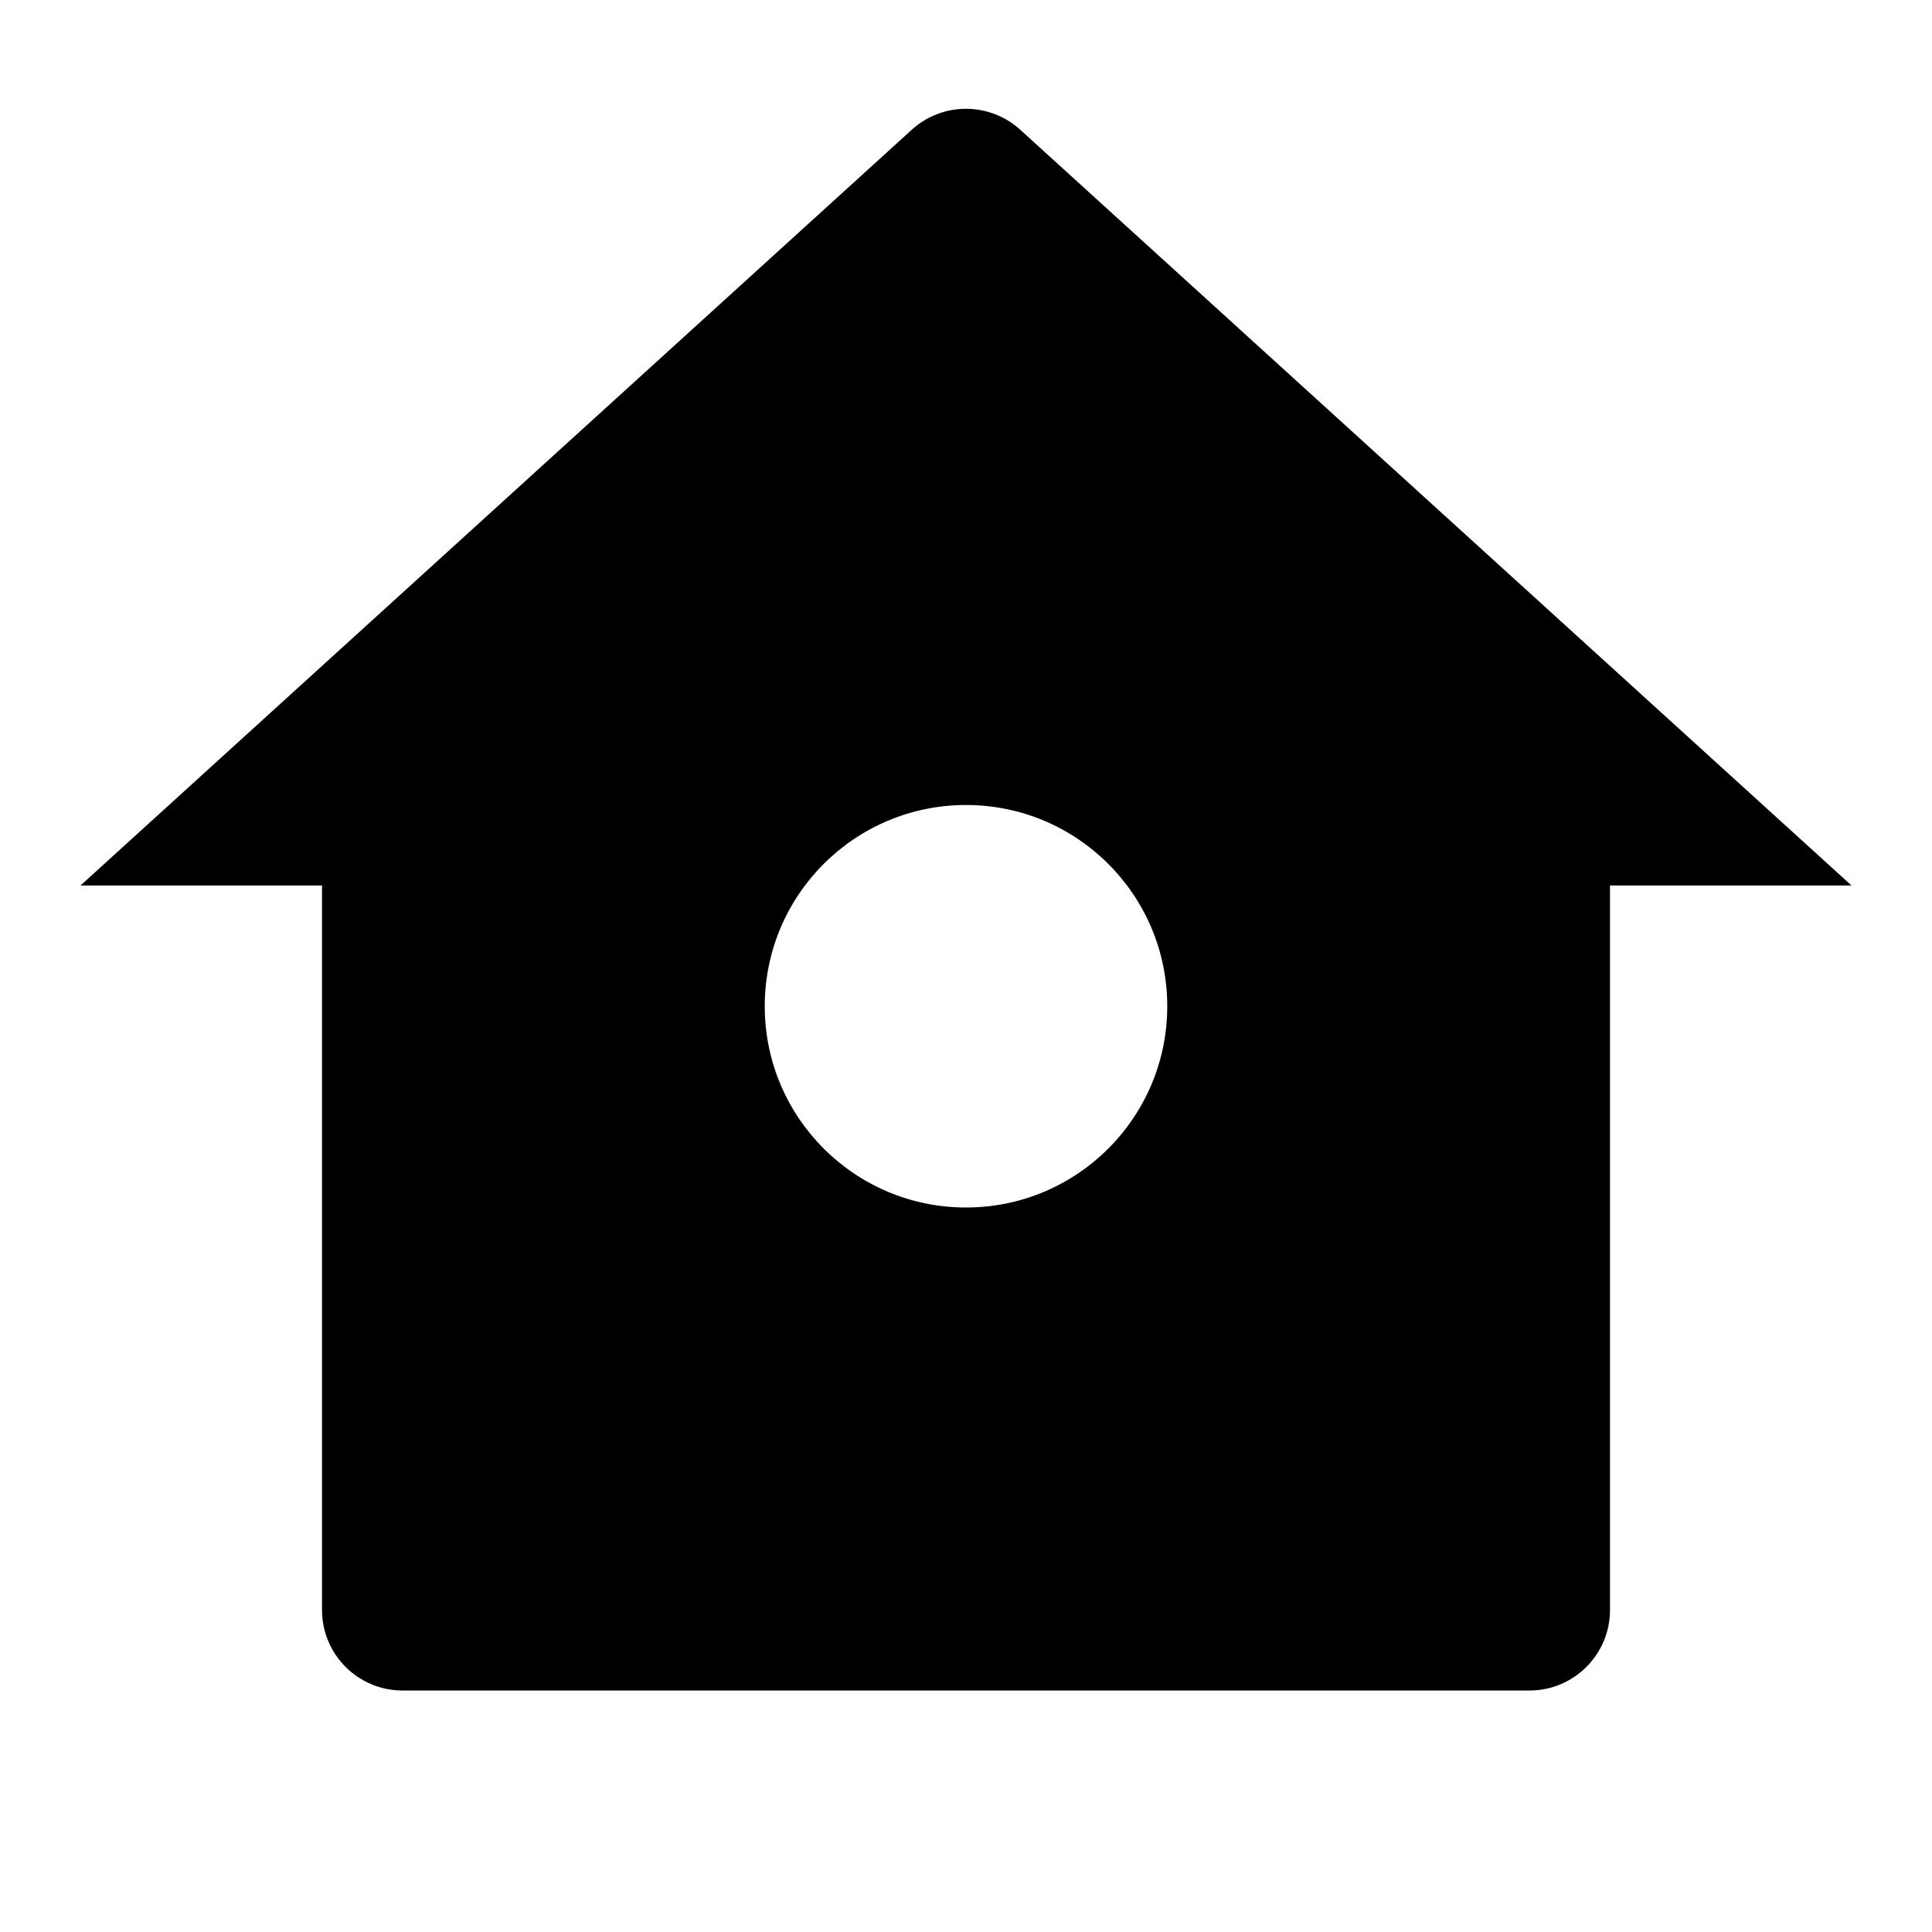
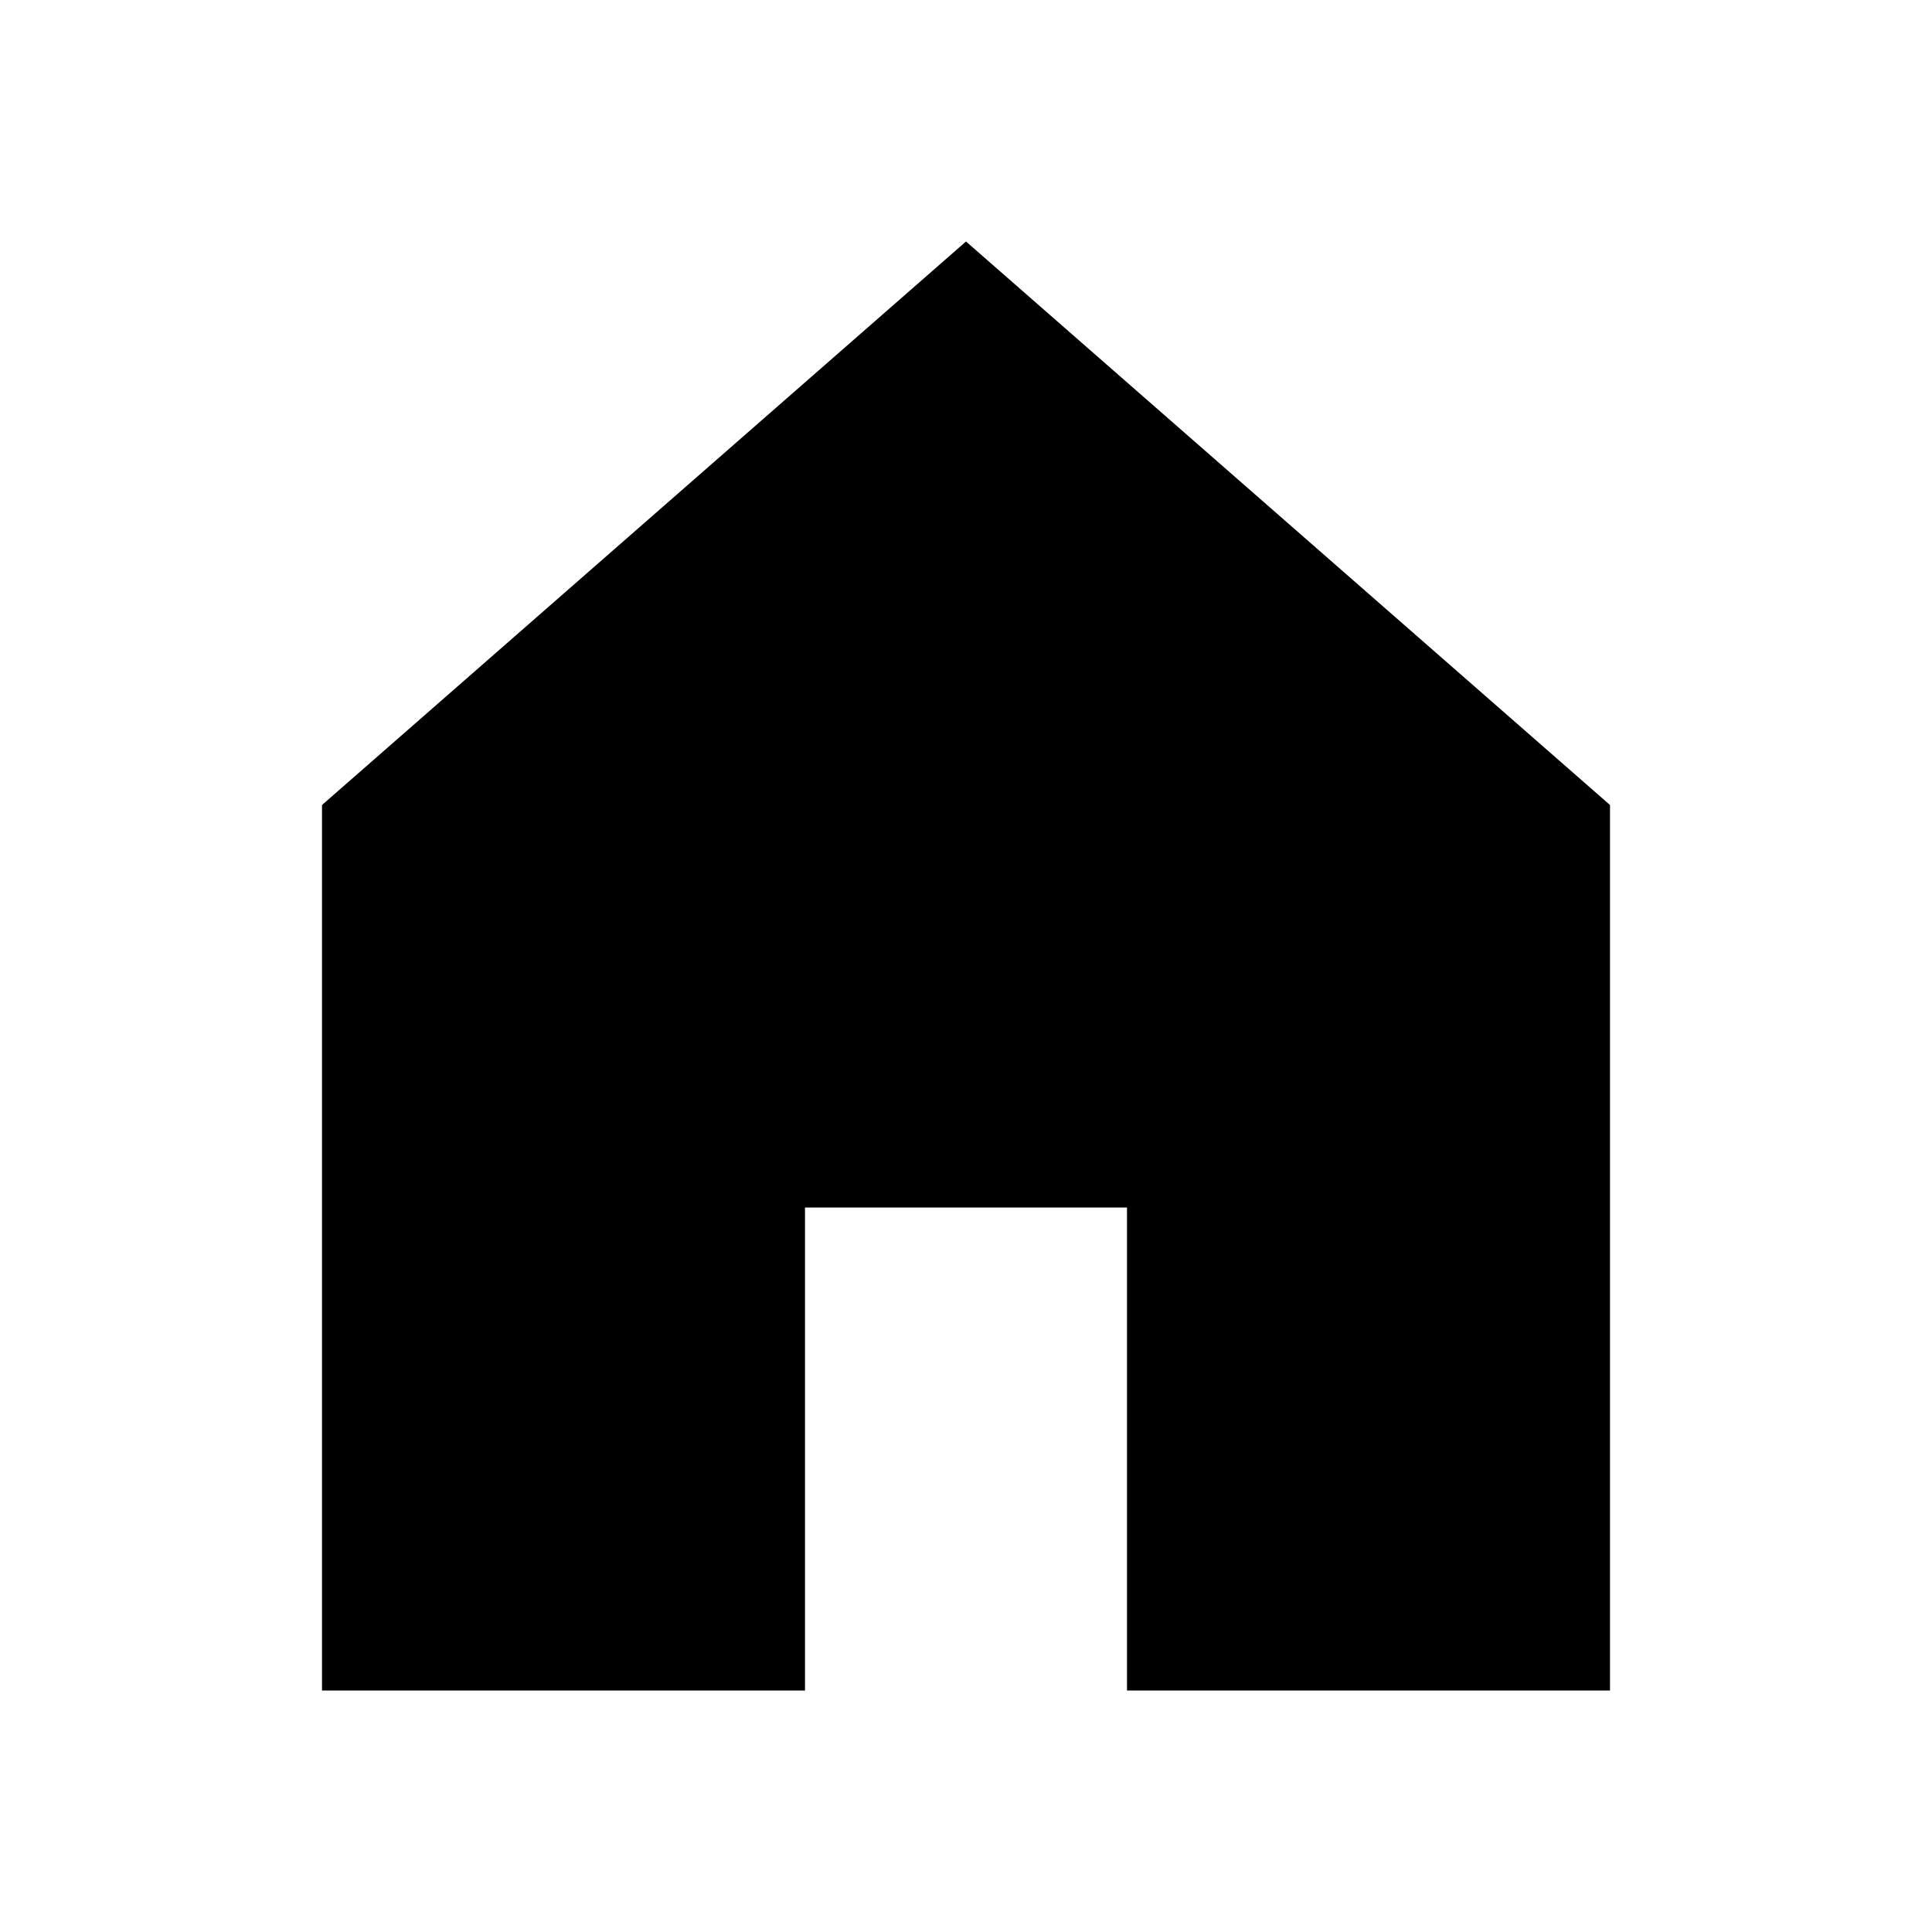
- <svg xmlns="http://www.w3.org/2000/svg" viewBox="0 0 24 24" fill="currentColor">
-   <path d="M20 20C20 20.552 19.552 21 19 21H5C4.448 21 4 20.552 4 20V11L1 11L11.327 1.611C11.709 1.265 12.291 1.265 12.673 1.611L23 11L20 11V20ZM12 15C13.381 15 14.5 13.881 14.5 12.5C14.5 11.119 13.381 10 12 10C10.619 10 9.5 11.119 9.5 12.5C9.5 13.881 10.619 15 12 15Z" />
+ <svg viewBox="0 0 24 24">
+   <g>
+     <path d="M4,10V21h6V15h4v6h6V10L12,3Z" />
+   </g>
</svg>
